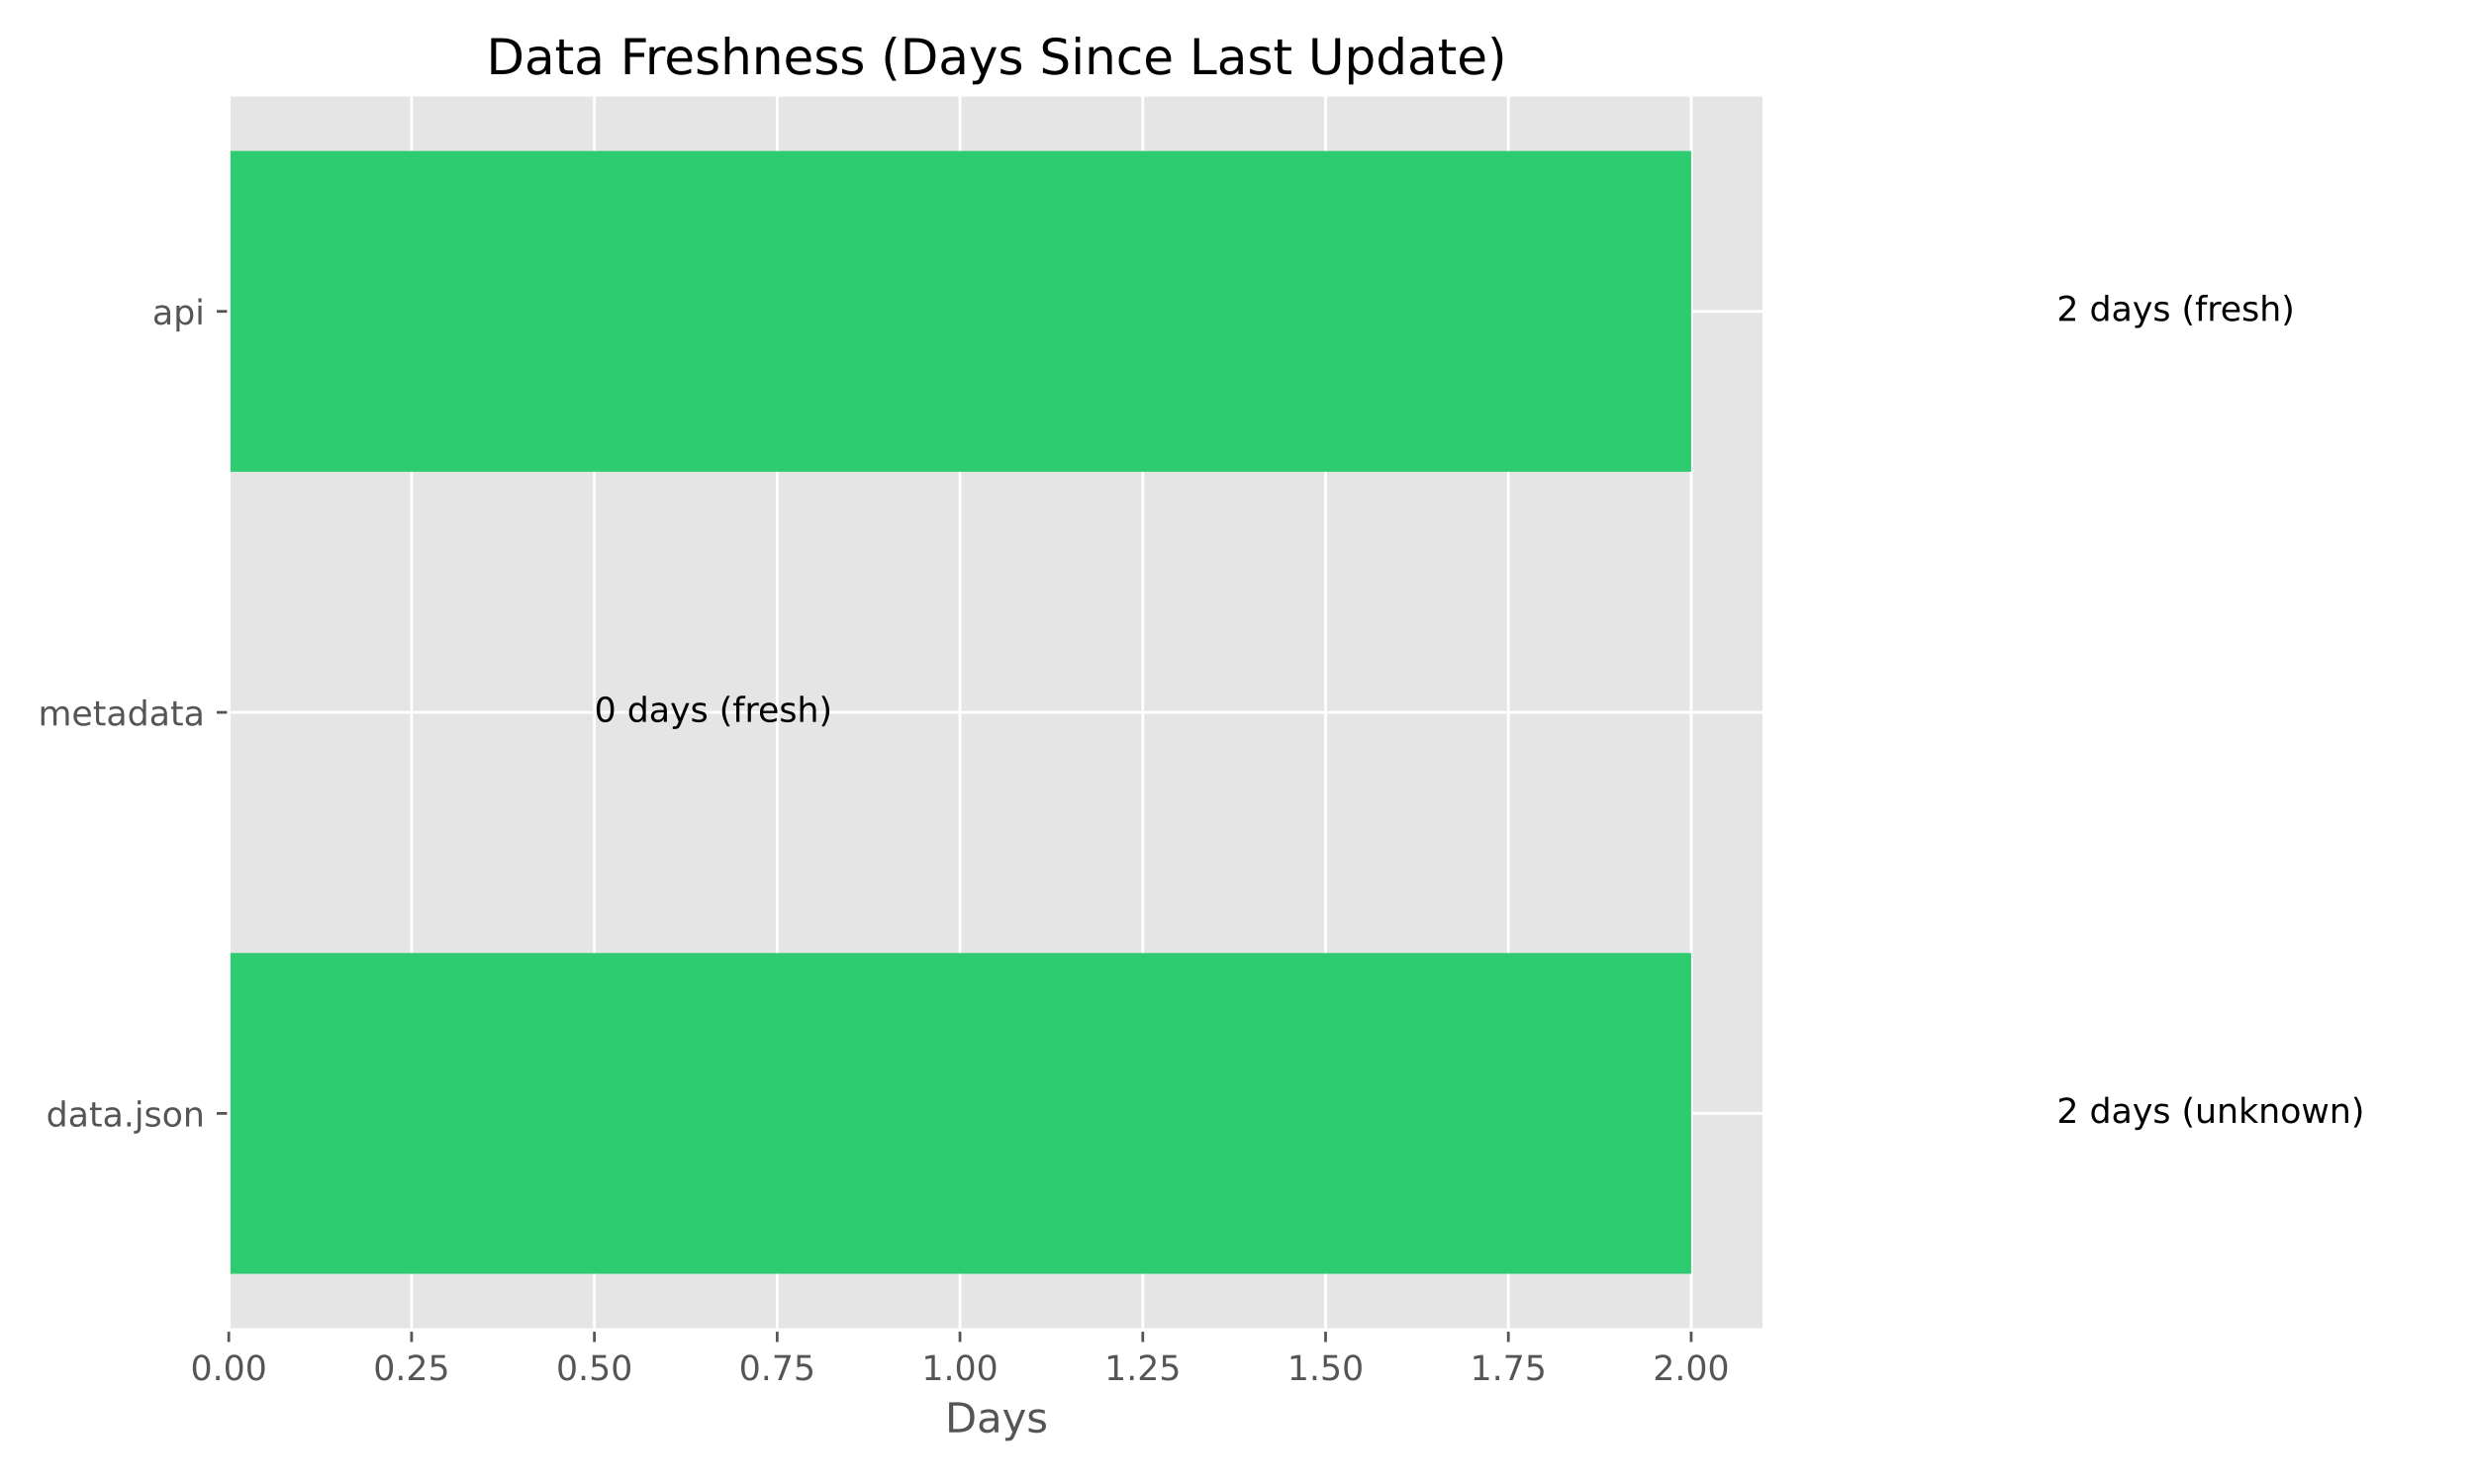
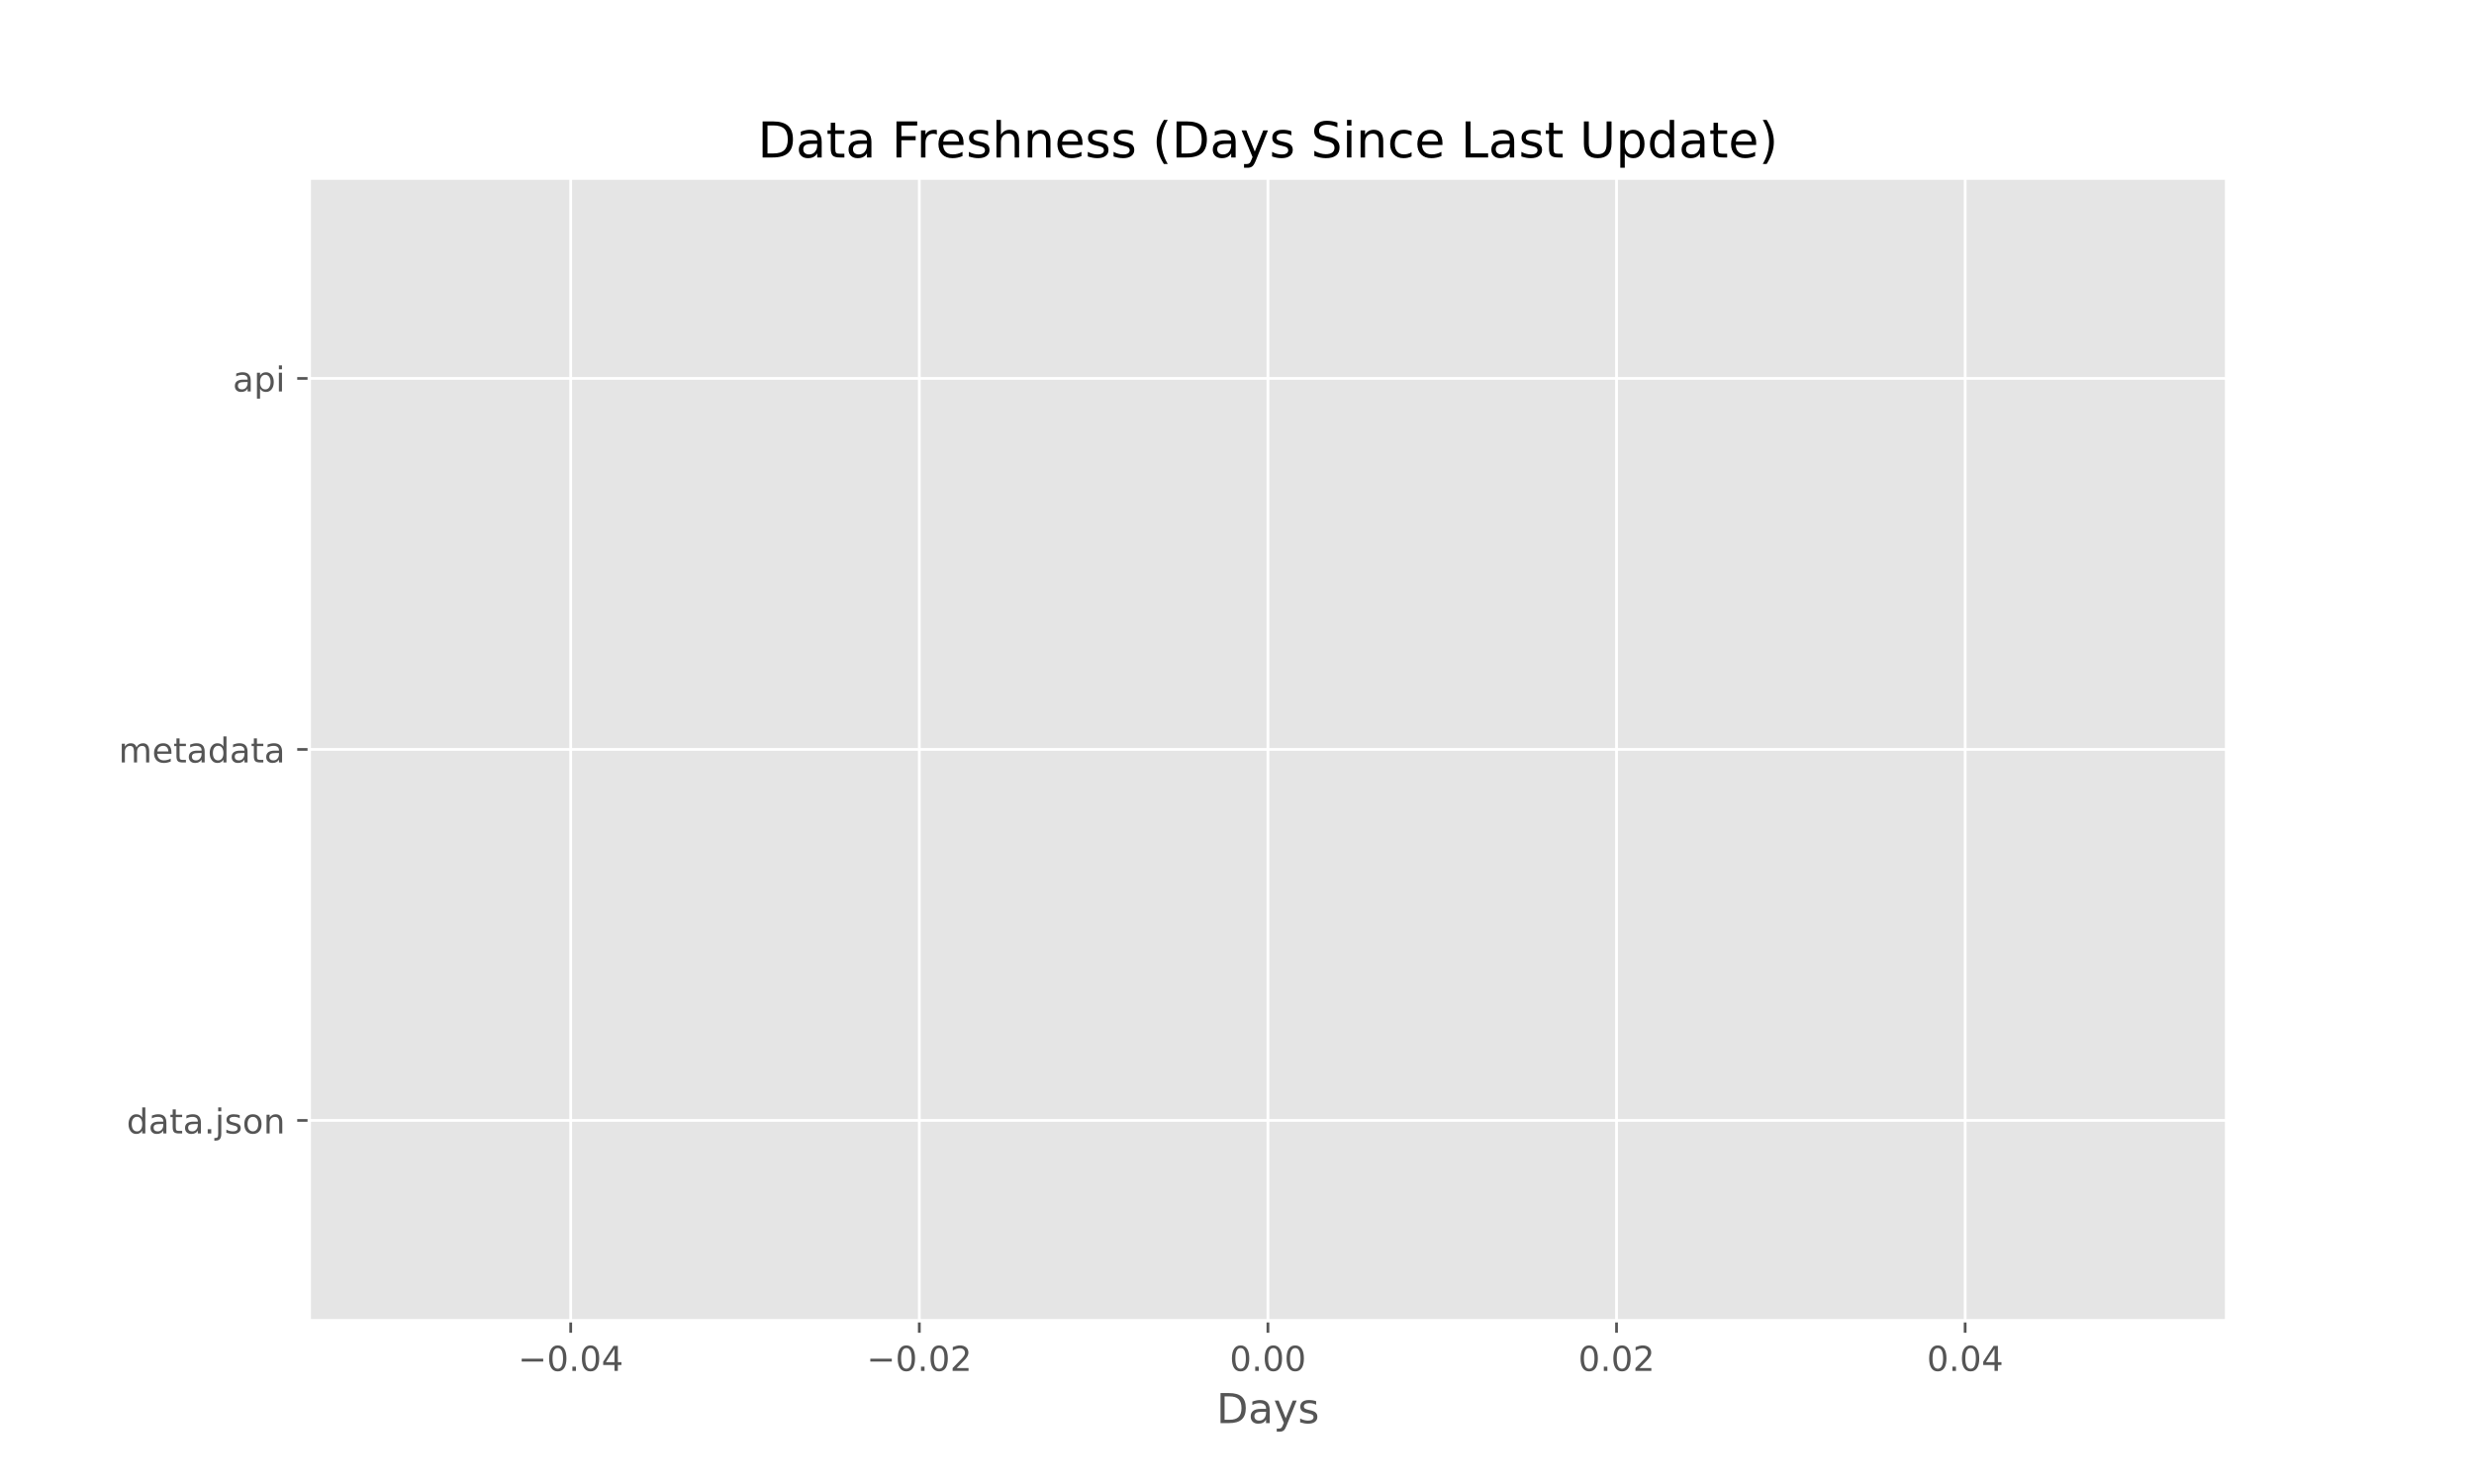
<svg xmlns="http://www.w3.org/2000/svg" xmlns:xlink="http://www.w3.org/1999/xlink" width="720pt" height="432pt" viewBox="0 0 720 432" version="1.1">
  <defs>
    <style type="text/css">*{stroke-linejoin: round; stroke-linecap: butt}</style>
  </defs>
  <g id="figure_1">
    <g id="patch_1">
      <path d="M 0 432  L 720 432  L 720 0  L 0 0  z " style="fill: #ffffff" />
    </g>
    <g id="axes_1">
      <g id="patch_2">
-         <path d="M 66.58 387.16  L 513.454 387.16  L 513.454 27.6  L 66.58 27.6  z " style="fill: #e5e5e5" />
+         <path d="M 90 384.48  L 648 384.48  L 648 51.84  L 90 51.84  z " style="fill: #e5e5e5" />
      </g>
      <g id="matplotlib.axis_1">
        <g id="xtick_1">
          <g id="line2d_1">
-             <path d="M 66.58 387.16  L 66.58 27.6  " clip-path="url(#p47bd81b3a5)" style="fill: none; stroke: #ffffff; stroke-width: 0.8; stroke-linecap: square" />
+             <path d="M 166.091 384.48  L 166.091 51.84  " clip-path="url(#pacc8335124)" style="fill: none; stroke: #ffffff; stroke-width: 0.8; stroke-linecap: square" />
          </g>
          <g id="line2d_2">
            <defs>
-               <path id="md5f3a79295" d="M 0 0  L 0 3.5  " style="stroke: #555555; stroke-width: 0.8" />
+               <path id="mc8f3c4990a" d="M 0 0  L 0 3.5  " style="stroke: #555555; stroke-width: 0.8" />
            </defs>
            <g>
-               <use xlink:href="#md5f3a79295" x="66.58" y="387.16" style="fill: #555555; stroke: #555555; stroke-width: 0.8" />
+               <use xlink:href="#mc8f3c4990a" x="166.091" y="384.48" style="fill: #555555; stroke: #555555; stroke-width: 0.8" />
            </g>
          </g>
          <g id="text_1">
-             <g style="fill: #555555" transform="translate(55.44719 401.7584) scale(0.1 -0.1)">
-               <defs>
+             <g style="fill: #555555" transform="translate(150.7683 399.0784) scale(0.1 -0.1)">
+               <defs>
+                 <path id="DejaVuSans-2212" d="M 678 2272  L 4684 2272  L 4684 1741  L 678 1741  L 678 2272  z " transform="scale(0.015625)" />
                <path id="DejaVuSans-30" d="M 2034 4250  Q 1547 4250 1301 3770  Q 1056 3291 1056 2328  Q 1056 1369 1301 889  Q 1547 409 2034 409  Q 2525 409 2770 889  Q 3016 1369 3016 2328  Q 3016 3291 2770 3770  Q 2525 4250 2034 4250  z M 2034 4750  Q 2819 4750 3233 4129  Q 3647 3509 3647 2328  Q 3647 1150 3233 529  Q 2819 -91 2034 -91  Q 1250 -91 836 529  Q 422 1150 422 2328  Q 422 3509 836 4129  Q 1250 4750 2034 4750  z " transform="scale(0.015625)" />
                <path id="DejaVuSans-2e" d="M 684 794  L 1344 794  L 1344 0  L 684 0  L 684 794  z " transform="scale(0.015625)" />
-               </defs>
+                 <path id="DejaVuSans-34" d="M 2419 4116  L 825 1625  L 2419 1625  L 2419 4116  z M 2253 4666  L 3047 4666  L 3047 1625  L 3713 1625  L 3713 1100  L 3047 1100  L 3047 0  L 2419 0  L 2419 1100  L 313 1100  L 313 1709  L 2253 4666  z " transform="scale(0.015625)" />
+               </defs>
+               <use xlink:href="#DejaVuSans-2212" />
+               <use xlink:href="#DejaVuSans-30" transform="translate(83.78906 0)" />
+               <use xlink:href="#DejaVuSans-2e" transform="translate(147.4121 0)" />
+               <use xlink:href="#DejaVuSans-30" transform="translate(179.1992 0)" />
+               <use xlink:href="#DejaVuSans-34" transform="translate(242.8223 0)" />
+             </g>
+           </g>
+         </g>
+         <g id="xtick_2">
+           <g id="line2d_3">
+             <path d="M 267.545 384.48  L 267.545 51.84  " clip-path="url(#pacc8335124)" style="fill: none; stroke: #ffffff; stroke-width: 0.8; stroke-linecap: square" />
+           </g>
+           <g id="line2d_4">
+             <g>
+               <use xlink:href="#mc8f3c4990a" x="267.545" y="384.48" style="fill: #555555; stroke: #555555; stroke-width: 0.8" />
+             </g>
+           </g>
+           <g id="text_2">
+             <g style="fill: #555555" transform="translate(252.2228 399.0784) scale(0.1 -0.1)">
+               <defs>
+                 <path id="DejaVuSans-32" d="M 1228 531  L 3431 531  L 3431 0  L 469 0  L 469 531  Q 828 903 1448 1529  Q 2069 2156 2228 2338  Q 2531 2678 2651 2914  Q 2772 3150 2772 3378  Q 2772 3750 2511 3984  Q 2250 4219 1831 4219  Q 1534 4219 1204 4116  Q 875 4013 500 3803  L 500 4441  Q 881 4594 1212 4672  Q 1544 4750 1819 4750  Q 2544 4750 2975 4387  Q 3406 4025 3406 3419  Q 3406 3131 3298 2873  Q 3191 2616 2906 2266  Q 2828 2175 2409 1742  Q 1991 1309 1228 531  z " transform="scale(0.015625)" />
+               </defs>
+               <use xlink:href="#DejaVuSans-2212" />
+               <use xlink:href="#DejaVuSans-30" transform="translate(83.78906 0)" />
+               <use xlink:href="#DejaVuSans-2e" transform="translate(147.4121 0)" />
+               <use xlink:href="#DejaVuSans-30" transform="translate(179.1992 0)" />
+               <use xlink:href="#DejaVuSans-32" transform="translate(242.8223 0)" />
+             </g>
+           </g>
+         </g>
+         <g id="xtick_3">
+           <g id="line2d_5">
+             <path d="M 369 384.48  L 369 51.84  " clip-path="url(#pacc8335124)" style="fill: none; stroke: #ffffff; stroke-width: 0.8; stroke-linecap: square" />
+           </g>
+           <g id="line2d_6">
+             <g>
+               <use xlink:href="#mc8f3c4990a" x="369" y="384.48" style="fill: #555555; stroke: #555555; stroke-width: 0.8" />
+             </g>
+           </g>
+           <g id="text_3">
+             <g style="fill: #555555" transform="translate(357.8672 399.0784) scale(0.1 -0.1)">
              <use xlink:href="#DejaVuSans-30" />
              <use xlink:href="#DejaVuSans-2e" transform="translate(63.62305 0)" />
              <use xlink:href="#DejaVuSans-30" transform="translate(95.41016 0)" />
              <use xlink:href="#DejaVuSans-30" transform="translate(159.0332 0)" />
            </g>
          </g>
        </g>
-         <g id="xtick_2">
-           <g id="line2d_3">
-             <path d="M 119.779 387.16  L 119.779 27.6  " clip-path="url(#p47bd81b3a5)" style="fill: none; stroke: #ffffff; stroke-width: 0.8; stroke-linecap: square" />
-           </g>
-           <g id="line2d_4">
-             <g>
-               <use xlink:href="#md5f3a79295" x="119.779" y="387.16" style="fill: #555555; stroke: #555555; stroke-width: 0.8" />
-             </g>
-           </g>
-           <g id="text_2">
-             <g style="fill: #555555" transform="translate(108.6465 401.7584) scale(0.1 -0.1)">
-               <defs>
-                 <path id="DejaVuSans-32" d="M 1228 531  L 3431 531  L 3431 0  L 469 0  L 469 531  Q 828 903 1448 1529  Q 2069 2156 2228 2338  Q 2531 2678 2651 2914  Q 2772 3150 2772 3378  Q 2772 3750 2511 3984  Q 2250 4219 1831 4219  Q 1534 4219 1204 4116  Q 875 4013 500 3803  L 500 4441  Q 881 4594 1212 4672  Q 1544 4750 1819 4750  Q 2544 4750 2975 4387  Q 3406 4025 3406 3419  Q 3406 3131 3298 2873  Q 3191 2616 2906 2266  Q 2828 2175 2409 1742  Q 1991 1309 1228 531  z " transform="scale(0.015625)" />
-                 <path id="DejaVuSans-35" d="M 691 4666  L 3169 4666  L 3169 4134  L 1269 4134  L 1269 2991  Q 1406 3038 1543 3061  Q 1681 3084 1819 3084  Q 2600 3084 3056 2656  Q 3513 2228 3513 1497  Q 3513 744 3044 326  Q 2575 -91 1722 -91  Q 1428 -91 1123 -41  Q 819 9 494 109  L 494 744  Q 775 591 1075 516  Q 1375 441 1709 441  Q 2250 441 2565 725  Q 2881 1009 2881 1497  Q 2881 1984 2565 2268  Q 2250 2553 1709 2553  Q 1456 2553 1204 2497  Q 953 2441 691 2322  L 691 4666  z " transform="scale(0.015625)" />
-               </defs>
+         <g id="xtick_4">
+           <g id="line2d_7">
+             <path d="M 470.455 384.48  L 470.455 51.84  " clip-path="url(#pacc8335124)" style="fill: none; stroke: #ffffff; stroke-width: 0.8; stroke-linecap: square" />
+           </g>
+           <g id="line2d_8">
+             <g>
+               <use xlink:href="#mc8f3c4990a" x="470.455" y="384.48" style="fill: #555555; stroke: #555555; stroke-width: 0.8" />
+             </g>
+           </g>
+           <g id="text_4">
+             <g style="fill: #555555" transform="translate(459.3217 399.0784) scale(0.1 -0.1)">
              <use xlink:href="#DejaVuSans-30" />
              <use xlink:href="#DejaVuSans-2e" transform="translate(63.62305 0)" />
-               <use xlink:href="#DejaVuSans-32" transform="translate(95.41016 0)" />
-               <use xlink:href="#DejaVuSans-35" transform="translate(159.0332 0)" />
-             </g>
-           </g>
-         </g>
-         <g id="xtick_3">
-           <g id="line2d_5">
-             <path d="M 172.979 387.16  L 172.979 27.6  " clip-path="url(#p47bd81b3a5)" style="fill: none; stroke: #ffffff; stroke-width: 0.8; stroke-linecap: square" />
-           </g>
-           <g id="line2d_6">
-             <g>
-               <use xlink:href="#md5f3a79295" x="172.979" y="387.16" style="fill: #555555; stroke: #555555; stroke-width: 0.8" />
-             </g>
-           </g>
-           <g id="text_3">
-             <g style="fill: #555555" transform="translate(161.8458 401.7584) scale(0.1 -0.1)">
+               <use xlink:href="#DejaVuSans-30" transform="translate(95.41016 0)" />
+               <use xlink:href="#DejaVuSans-32" transform="translate(159.0332 0)" />
+             </g>
+           </g>
+         </g>
+         <g id="xtick_5">
+           <g id="line2d_9">
+             <path d="M 571.909 384.48  L 571.909 51.84  " clip-path="url(#pacc8335124)" style="fill: none; stroke: #ffffff; stroke-width: 0.8; stroke-linecap: square" />
+           </g>
+           <g id="line2d_10">
+             <g>
+               <use xlink:href="#mc8f3c4990a" x="571.909" y="384.48" style="fill: #555555; stroke: #555555; stroke-width: 0.8" />
+             </g>
+           </g>
+           <g id="text_5">
+             <g style="fill: #555555" transform="translate(560.7763 399.0784) scale(0.1 -0.1)">
              <use xlink:href="#DejaVuSans-30" />
              <use xlink:href="#DejaVuSans-2e" transform="translate(63.62305 0)" />
-               <use xlink:href="#DejaVuSans-35" transform="translate(95.41016 0)" />
-               <use xlink:href="#DejaVuSans-30" transform="translate(159.0332 0)" />
-             </g>
-           </g>
-         </g>
-         <g id="xtick_4">
-           <g id="line2d_7">
-             <path d="M 226.178 387.16  L 226.178 27.6  " clip-path="url(#p47bd81b3a5)" style="fill: none; stroke: #ffffff; stroke-width: 0.8; stroke-linecap: square" />
-           </g>
-           <g id="line2d_8">
-             <g>
-               <use xlink:href="#md5f3a79295" x="226.178" y="387.16" style="fill: #555555; stroke: #555555; stroke-width: 0.8" />
-             </g>
-           </g>
-           <g id="text_4">
-             <g style="fill: #555555" transform="translate(215.0451 401.7584) scale(0.1 -0.1)">
-               <defs>
-                 <path id="DejaVuSans-37" d="M 525 4666  L 3525 4666  L 3525 4397  L 1831 0  L 1172 0  L 2766 4134  L 525 4134  L 525 4666  z " transform="scale(0.015625)" />
-               </defs>
-               <use xlink:href="#DejaVuSans-30" />
-               <use xlink:href="#DejaVuSans-2e" transform="translate(63.62305 0)" />
-               <use xlink:href="#DejaVuSans-37" transform="translate(95.41016 0)" />
-               <use xlink:href="#DejaVuSans-35" transform="translate(159.0332 0)" />
-             </g>
-           </g>
-         </g>
-         <g id="xtick_5">
-           <g id="line2d_9">
-             <path d="M 279.377 387.16  L 279.377 27.6  " clip-path="url(#p47bd81b3a5)" style="fill: none; stroke: #ffffff; stroke-width: 0.8; stroke-linecap: square" />
-           </g>
-           <g id="line2d_10">
-             <g>
-               <use xlink:href="#md5f3a79295" x="279.377" y="387.16" style="fill: #555555; stroke: #555555; stroke-width: 0.8" />
-             </g>
-           </g>
-           <g id="text_5">
-             <g style="fill: #555555" transform="translate(268.2445 401.7584) scale(0.1 -0.1)">
-               <defs>
-                 <path id="DejaVuSans-31" d="M 794 531  L 1825 531  L 1825 4091  L 703 3866  L 703 4441  L 1819 4666  L 2450 4666  L 2450 531  L 3481 531  L 3481 0  L 794 0  L 794 531  z " transform="scale(0.015625)" />
-               </defs>
-               <use xlink:href="#DejaVuSans-31" />
-               <use xlink:href="#DejaVuSans-2e" transform="translate(63.62305 0)" />
              <use xlink:href="#DejaVuSans-30" transform="translate(95.41016 0)" />
-               <use xlink:href="#DejaVuSans-30" transform="translate(159.0332 0)" />
-             </g>
-           </g>
-         </g>
-         <g id="xtick_6">
-           <g id="line2d_11">
-             <path d="M 332.577 387.16  L 332.577 27.6  " clip-path="url(#p47bd81b3a5)" style="fill: none; stroke: #ffffff; stroke-width: 0.8; stroke-linecap: square" />
-           </g>
-           <g id="line2d_12">
-             <g>
-               <use xlink:href="#md5f3a79295" x="332.577" y="387.16" style="fill: #555555; stroke: #555555; stroke-width: 0.8" />
-             </g>
-           </g>
-           <g id="text_6">
-             <g style="fill: #555555" transform="translate(321.4438 401.7584) scale(0.1 -0.1)">
-               <use xlink:href="#DejaVuSans-31" />
-               <use xlink:href="#DejaVuSans-2e" transform="translate(63.62305 0)" />
-               <use xlink:href="#DejaVuSans-32" transform="translate(95.41016 0)" />
-               <use xlink:href="#DejaVuSans-35" transform="translate(159.0332 0)" />
-             </g>
-           </g>
-         </g>
-         <g id="xtick_7">
-           <g id="line2d_13">
-             <path d="M 385.776 387.16  L 385.776 27.6  " clip-path="url(#p47bd81b3a5)" style="fill: none; stroke: #ffffff; stroke-width: 0.8; stroke-linecap: square" />
-           </g>
-           <g id="line2d_14">
-             <g>
-               <use xlink:href="#md5f3a79295" x="385.776" y="387.16" style="fill: #555555; stroke: #555555; stroke-width: 0.8" />
-             </g>
-           </g>
-           <g id="text_7">
-             <g style="fill: #555555" transform="translate(374.6431 401.7584) scale(0.1 -0.1)">
-               <use xlink:href="#DejaVuSans-31" />
-               <use xlink:href="#DejaVuSans-2e" transform="translate(63.62305 0)" />
-               <use xlink:href="#DejaVuSans-35" transform="translate(95.41016 0)" />
-               <use xlink:href="#DejaVuSans-30" transform="translate(159.0332 0)" />
-             </g>
-           </g>
-         </g>
-         <g id="xtick_8">
-           <g id="line2d_15">
-             <path d="M 438.975 387.16  L 438.975 27.6  " clip-path="url(#p47bd81b3a5)" style="fill: none; stroke: #ffffff; stroke-width: 0.8; stroke-linecap: square" />
-           </g>
-           <g id="line2d_16">
-             <g>
-               <use xlink:href="#md5f3a79295" x="438.975" y="387.16" style="fill: #555555; stroke: #555555; stroke-width: 0.8" />
-             </g>
-           </g>
-           <g id="text_8">
-             <g style="fill: #555555" transform="translate(427.8424 401.7584) scale(0.1 -0.1)">
-               <use xlink:href="#DejaVuSans-31" />
-               <use xlink:href="#DejaVuSans-2e" transform="translate(63.62305 0)" />
-               <use xlink:href="#DejaVuSans-37" transform="translate(95.41016 0)" />
-               <use xlink:href="#DejaVuSans-35" transform="translate(159.0332 0)" />
-             </g>
-           </g>
-         </g>
-         <g id="xtick_9">
-           <g id="line2d_17">
-             <path d="M 492.175 387.16  L 492.175 27.6  " clip-path="url(#p47bd81b3a5)" style="fill: none; stroke: #ffffff; stroke-width: 0.8; stroke-linecap: square" />
-           </g>
-           <g id="line2d_18">
-             <g>
-               <use xlink:href="#md5f3a79295" x="492.175" y="387.16" style="fill: #555555; stroke: #555555; stroke-width: 0.8" />
-             </g>
-           </g>
-           <g id="text_9">
-             <g style="fill: #555555" transform="translate(481.0417 401.7584) scale(0.1 -0.1)">
-               <use xlink:href="#DejaVuSans-32" />
-               <use xlink:href="#DejaVuSans-2e" transform="translate(63.62305 0)" />
-               <use xlink:href="#DejaVuSans-30" transform="translate(95.41016 0)" />
-               <use xlink:href="#DejaVuSans-30" transform="translate(159.0332 0)" />
-             </g>
-           </g>
-         </g>
-         <g id="text_10">
-           <g style="fill: #555555" transform="translate(275.0434 416.9563) scale(0.12 -0.12)">
+               <use xlink:href="#DejaVuSans-34" transform="translate(159.0332 0)" />
+             </g>
+           </g>
+         </g>
+         <g id="text_6">
+           <g style="fill: #555555" transform="translate(354.0263 414.2763) scale(0.12 -0.12)">
            <defs>
              <path id="DejaVuSans-44" d="M 1259 4147  L 1259 519  L 2022 519  Q 2988 519 3436 956  Q 3884 1394 3884 2338  Q 3884 3275 3436 3711  Q 2988 4147 2022 4147  L 1259 4147  z M 628 4666  L 1925 4666  Q 3281 4666 3915 4102  Q 4550 3538 4550 2338  Q 4550 1131 3912 565  Q 3275 0 1925 0  L 628 0  L 628 4666  z " transform="scale(0.015625)" />
              <path id="DejaVuSans-61" d="M 2194 1759  Q 1497 1759 1228 1600  Q 959 1441 959 1056  Q 959 750 1161 570  Q 1363 391 1709 391  Q 2188 391 2477 730  Q 2766 1069 2766 1631  L 2766 1759  L 2194 1759  z M 3341 1997  L 3341 0  L 2766 0  L 2766 531  Q 2569 213 2275 61  Q 1981 -91 1556 -91  Q 1019 -91 701 211  Q 384 513 384 1019  Q 384 1609 779 1909  Q 1175 2209 1959 2209  L 2766 2209  L 2766 2266  Q 2766 2663 2505 2880  Q 2244 3097 1772 3097  Q 1472 3097 1187 3025  Q 903 2953 641 2809  L 641 3341  Q 956 3463 1253 3523  Q 1550 3584 1831 3584  Q 2591 3584 2966 3190  Q 3341 2797 3341 1997  z " transform="scale(0.015625)" />
              <path id="DejaVuSans-79" d="M 2059 -325  Q 1816 -950 1584 -1140  Q 1353 -1331 966 -1331  L 506 -1331  L 506 -850  L 844 -850  Q 1081 -850 1212 -737  Q 1344 -625 1503 -206  L 1606 56  L 191 3500  L 800 3500  L 1894 763  L 2988 3500  L 3597 3500  L 2059 -325  z " transform="scale(0.015625)" />
              <path id="DejaVuSans-73" d="M 2834 3397  L 2834 2853  Q 2591 2978 2328 3040  Q 2066 3103 1784 3103  Q 1356 3103 1142 2972  Q 928 2841 928 2578  Q 928 2378 1081 2264  Q 1234 2150 1697 2047  L 1894 2003  Q 2506 1872 2764 1633  Q 3022 1394 3022 966  Q 3022 478 2636 193  Q 2250 -91 1575 -91  Q 1294 -91 989 -36  Q 684 19 347 128  L 347 722  Q 666 556 975 473  Q 1284 391 1588 391  Q 1994 391 2212 530  Q 2431 669 2431 922  Q 2431 1156 2273 1281  Q 2116 1406 1581 1522  L 1381 1569  Q 847 1681 609 1914  Q 372 2147 372 2553  Q 372 3047 722 3315  Q 1072 3584 1716 3584  Q 2034 3584 2315 3537  Q 2597 3491 2834 3397  z " transform="scale(0.015625)" />
            </defs>
            <use xlink:href="#DejaVuSans-44" />
            <use xlink:href="#DejaVuSans-61" transform="translate(77.00195 0)" />
            <use xlink:href="#DejaVuSans-79" transform="translate(138.2812 0)" />
            <use xlink:href="#DejaVuSans-73" transform="translate(197.4609 0)" />
          </g>
        </g>
      </g>
      <g id="matplotlib.axis_2">
        <g id="ytick_1">
-           <g id="line2d_19">
-             <path d="M 66.58 324.12  L 513.454 324.12  " clip-path="url(#p47bd81b3a5)" style="fill: none; stroke: #ffffff; stroke-width: 0.8; stroke-linecap: square" />
-           </g>
-           <g id="line2d_20">
+           <g id="line2d_11">
+             <path d="M 90 326.16  L 648 326.16  " clip-path="url(#pacc8335124)" style="fill: none; stroke: #ffffff; stroke-width: 0.8; stroke-linecap: square" />
+           </g>
+           <g id="line2d_12">
            <defs>
-               <path id="mbde3ad37d8" d="M 0 0  L -3.5 0  " style="stroke: #555555; stroke-width: 0.8" />
+               <path id="me17195e98a" d="M 0 0  L -3.5 0  " style="stroke: #555555; stroke-width: 0.8" />
            </defs>
            <g>
-               <use xlink:href="#mbde3ad37d8" x="66.58" y="324.12" style="fill: #555555; stroke: #555555; stroke-width: 0.8" />
-             </g>
-           </g>
-           <g id="text_11">
-             <g style="fill: #555555" transform="translate(13.43313 327.9195) scale(0.1 -0.1)">
+               <use xlink:href="#me17195e98a" x="90" y="326.16" style="fill: #555555; stroke: #555555; stroke-width: 0.8" />
+             </g>
+           </g>
+           <g id="text_7">
+             <g style="fill: #555555" transform="translate(36.85312 329.9592) scale(0.1 -0.1)">
              <defs>
                <path id="DejaVuSans-64" d="M 2906 2969  L 2906 4863  L 3481 4863  L 3481 0  L 2906 0  L 2906 525  Q 2725 213 2448 61  Q 2172 -91 1784 -91  Q 1150 -91 751 415  Q 353 922 353 1747  Q 353 2572 751 3078  Q 1150 3584 1784 3584  Q 2172 3584 2448 3432  Q 2725 3281 2906 2969  z M 947 1747  Q 947 1113 1208 752  Q 1469 391 1925 391  Q 2381 391 2643 752  Q 2906 1113 2906 1747  Q 2906 2381 2643 2742  Q 2381 3103 1925 3103  Q 1469 3103 1208 2742  Q 947 2381 947 1747  z " transform="scale(0.015625)" />
                <path id="DejaVuSans-74" d="M 1172 4494  L 1172 3500  L 2356 3500  L 2356 3053  L 1172 3053  L 1172 1153  Q 1172 725 1289 603  Q 1406 481 1766 481  L 2356 481  L 2356 0  L 1766 0  Q 1100 0 847 248  Q 594 497 594 1153  L 594 3053  L 172 3053  L 172 3500  L 594 3500  L 594 4494  L 1172 4494  z " transform="scale(0.015625)" />
                <path id="DejaVuSans-6a" d="M 603 3500  L 1178 3500  L 1178 -63  Q 1178 -731 923 -1031  Q 669 -1331 103 -1331  L -116 -1331  L -116 -844  L 38 -844  Q 366 -844 484 -692  Q 603 -541 603 -63  L 603 3500  z M 603 4863  L 1178 4863  L 1178 4134  L 603 4134  L 603 4863  z " transform="scale(0.015625)" />
                <path id="DejaVuSans-6f" d="M 1959 3097  Q 1497 3097 1228 2736  Q 959 2375 959 1747  Q 959 1119 1226 758  Q 1494 397 1959 397  Q 2419 397 2687 759  Q 2956 1122 2956 1747  Q 2956 2369 2687 2733  Q 2419 3097 1959 3097  z M 1959 3584  Q 2709 3584 3137 3096  Q 3566 2609 3566 1747  Q 3566 888 3137 398  Q 2709 -91 1959 -91  Q 1206 -91 779 398  Q 353 888 353 1747  Q 353 2609 779 3096  Q 1206 3584 1959 3584  z " transform="scale(0.015625)" />
                <path id="DejaVuSans-6e" d="M 3513 2113  L 3513 0  L 2938 0  L 2938 2094  Q 2938 2591 2744 2837  Q 2550 3084 2163 3084  Q 1697 3084 1428 2787  Q 1159 2491 1159 1978  L 1159 0  L 581 0  L 581 3500  L 1159 3500  L 1159 2956  Q 1366 3272 1645 3428  Q 1925 3584 2291 3584  Q 2894 3584 3203 3211  Q 3513 2838 3513 2113  z " transform="scale(0.015625)" />
              </defs>
              <use xlink:href="#DejaVuSans-64" />
              <use xlink:href="#DejaVuSans-61" transform="translate(63.47656 0)" />
              <use xlink:href="#DejaVuSans-74" transform="translate(124.7559 0)" />
              <use xlink:href="#DejaVuSans-61" transform="translate(163.9648 0)" />
              <use xlink:href="#DejaVuSans-2e" transform="translate(225.2441 0)" />
              <use xlink:href="#DejaVuSans-6a" transform="translate(257.0312 0)" />
              <use xlink:href="#DejaVuSans-73" transform="translate(284.8145 0)" />
              <use xlink:href="#DejaVuSans-6f" transform="translate(336.9141 0)" />
              <use xlink:href="#DejaVuSans-6e" transform="translate(398.0957 0)" />
            </g>
          </g>
        </g>
        <g id="ytick_2">
-           <g id="line2d_21">
-             <path d="M 66.58 207.38  L 513.454 207.38  " clip-path="url(#p47bd81b3a5)" style="fill: none; stroke: #ffffff; stroke-width: 0.8; stroke-linecap: square" />
-           </g>
-           <g id="line2d_22">
-             <g>
-               <use xlink:href="#mbde3ad37d8" x="66.58" y="207.38" style="fill: #555555; stroke: #555555; stroke-width: 0.8" />
-             </g>
-           </g>
-           <g id="text_12">
-             <g style="fill: #555555" transform="translate(11.11281 211.1792) scale(0.1 -0.1)">
+           <g id="line2d_13">
+             <path d="M 90 218.16  L 648 218.16  " clip-path="url(#pacc8335124)" style="fill: none; stroke: #ffffff; stroke-width: 0.8; stroke-linecap: square" />
+           </g>
+           <g id="line2d_14">
+             <g>
+               <use xlink:href="#me17195e98a" x="90" y="218.16" style="fill: #555555; stroke: #555555; stroke-width: 0.8" />
+             </g>
+           </g>
+           <g id="text_8">
+             <g style="fill: #555555" transform="translate(34.53281 221.9592) scale(0.1 -0.1)">
              <defs>
                <path id="DejaVuSans-6d" d="M 3328 2828  Q 3544 3216 3844 3400  Q 4144 3584 4550 3584  Q 5097 3584 5394 3201  Q 5691 2819 5691 2113  L 5691 0  L 5113 0  L 5113 2094  Q 5113 2597 4934 2840  Q 4756 3084 4391 3084  Q 3944 3084 3684 2787  Q 3425 2491 3425 1978  L 3425 0  L 2847 0  L 2847 2094  Q 2847 2600 2669 2842  Q 2491 3084 2119 3084  Q 1678 3084 1418 2786  Q 1159 2488 1159 1978  L 1159 0  L 581 0  L 581 3500  L 1159 3500  L 1159 2956  Q 1356 3278 1631 3431  Q 1906 3584 2284 3584  Q 2666 3584 2933 3390  Q 3200 3197 3328 2828  z " transform="scale(0.015625)" />
                <path id="DejaVuSans-65" d="M 3597 1894  L 3597 1613  L 953 1613  Q 991 1019 1311 708  Q 1631 397 2203 397  Q 2534 397 2845 478  Q 3156 559 3463 722  L 3463 178  Q 3153 47 2828 -22  Q 2503 -91 2169 -91  Q 1331 -91 842 396  Q 353 884 353 1716  Q 353 2575 817 3079  Q 1281 3584 2069 3584  Q 2775 3584 3186 3129  Q 3597 2675 3597 1894  z M 3022 2063  Q 3016 2534 2758 2815  Q 2500 3097 2075 3097  Q 1594 3097 1305 2825  Q 1016 2553 972 2059  L 3022 2063  z " transform="scale(0.015625)" />
              </defs>
              <use xlink:href="#DejaVuSans-6d" />
              <use xlink:href="#DejaVuSans-65" transform="translate(97.41211 0)" />
              <use xlink:href="#DejaVuSans-74" transform="translate(158.9355 0)" />
              <use xlink:href="#DejaVuSans-61" transform="translate(198.1445 0)" />
              <use xlink:href="#DejaVuSans-64" transform="translate(259.4238 0)" />
              <use xlink:href="#DejaVuSans-61" transform="translate(322.9004 0)" />
              <use xlink:href="#DejaVuSans-74" transform="translate(384.1797 0)" />
              <use xlink:href="#DejaVuSans-61" transform="translate(423.3887 0)" />
            </g>
          </g>
        </g>
        <g id="ytick_3">
-           <g id="line2d_23">
-             <path d="M 66.58 90.64  L 513.454 90.64  " clip-path="url(#p47bd81b3a5)" style="fill: none; stroke: #ffffff; stroke-width: 0.8; stroke-linecap: square" />
-           </g>
-           <g id="line2d_24">
-             <g>
-               <use xlink:href="#mbde3ad37d8" x="66.58" y="90.64" style="fill: #555555; stroke: #555555; stroke-width: 0.8" />
-             </g>
-           </g>
-           <g id="text_13">
-             <g style="fill: #555555" transform="translate(44.32531 94.43896) scale(0.1 -0.1)">
+           <g id="line2d_15">
+             <path d="M 90 110.16  L 648 110.16  " clip-path="url(#pacc8335124)" style="fill: none; stroke: #ffffff; stroke-width: 0.8; stroke-linecap: square" />
+           </g>
+           <g id="line2d_16">
+             <g>
+               <use xlink:href="#me17195e98a" x="90" y="110.16" style="fill: #555555; stroke: #555555; stroke-width: 0.8" />
+             </g>
+           </g>
+           <g id="text_9">
+             <g style="fill: #555555" transform="translate(67.74531 113.9592) scale(0.1 -0.1)">
              <defs>
                <path id="DejaVuSans-70" d="M 1159 525  L 1159 -1331  L 581 -1331  L 581 3500  L 1159 3500  L 1159 2969  Q 1341 3281 1617 3432  Q 1894 3584 2278 3584  Q 2916 3584 3314 3078  Q 3713 2572 3713 1747  Q 3713 922 3314 415  Q 2916 -91 2278 -91  Q 1894 -91 1617 61  Q 1341 213 1159 525  z M 3116 1747  Q 3116 2381 2855 2742  Q 2594 3103 2138 3103  Q 1681 3103 1420 2742  Q 1159 2381 1159 1747  Q 1159 1113 1420 752  Q 1681 391 2138 391  Q 2594 391 2855 752  Q 3116 1113 3116 1747  z " transform="scale(0.015625)" />
                <path id="DejaVuSans-69" d="M 603 3500  L 1178 3500  L 1178 0  L 603 0  L 603 3500  z M 603 4863  L 1178 4863  L 1178 4134  L 603 4134  L 603 4863  z " transform="scale(0.015625)" />
              </defs>
              <use xlink:href="#DejaVuSans-61" />
              <use xlink:href="#DejaVuSans-70" transform="translate(61.2793 0)" />
              <use xlink:href="#DejaVuSans-69" transform="translate(124.7559 0)" />
            </g>
          </g>
        </g>
      </g>
      <g id="patch_3">
-         <path d="M 66.58 370.816  L 492.175 370.816  L 492.175 277.424  L 66.58 277.424  z " clip-path="url(#p47bd81b3a5)" style="fill: #2ecc71" />
+         <path d="M 369 369.36  L 369 369.36  L 369 282.96  L 369 282.96  z " clip-path="url(#pacc8335124)" style="fill: #2ecc71" />
      </g>
      <g id="patch_4">
-         <path d="M 66.58 254.076  L 66.58 254.076  L 66.58 160.684  L 66.58 160.684  z " clip-path="url(#p47bd81b3a5)" style="fill: #2ecc71" />
+         <path d="M 369 261.36  L 369 261.36  L 369 174.96  L 369 174.96  z " clip-path="url(#pacc8335124)" style="fill: #2ecc71" />
      </g>
      <g id="patch_5">
-         <path d="M 66.58 137.336  L 492.175 137.336  L 492.175 43.944  L 66.58 43.944  z " clip-path="url(#p47bd81b3a5)" style="fill: #2ecc71" />
+         <path d="M 369 153.36  L 369 153.36  L 369 66.96  L 369 66.96  z " clip-path="url(#pacc8335124)" style="fill: #2ecc71" />
      </g>
      <g id="patch_6">
-         <path d="M 66.58 387.16  L 66.58 27.6  " style="fill: none; stroke: #ffffff; stroke-linejoin: miter; stroke-linecap: square" />
+         <path d="M 90 384.48  L 90 51.84  " style="fill: none; stroke: #ffffff; stroke-linejoin: miter; stroke-linecap: square" />
      </g>
      <g id="patch_7">
-         <path d="M 513.454 387.16  L 513.454 27.6  " style="fill: none; stroke: #ffffff; stroke-linejoin: miter; stroke-linecap: square" />
+         <path d="M 648 384.48  L 648 51.84  " style="fill: none; stroke: #ffffff; stroke-linejoin: miter; stroke-linecap: square" />
      </g>
      <g id="patch_8">
-         <path d="M 66.58 387.16  L 513.454 387.16  " style="fill: none; stroke: #ffffff; stroke-linejoin: miter; stroke-linecap: square" />
+         <path d="M 90 384.48  L 648 384.48  " style="fill: none; stroke: #ffffff; stroke-linejoin: miter; stroke-linecap: square" />
      </g>
      <g id="patch_9">
-         <path d="M 66.58 27.6  L 513.454 27.6  " style="fill: none; stroke: #ffffff; stroke-linejoin: miter; stroke-linecap: square" />
-       </g>
-       <g id="text_14">
-         <g transform="translate(598.5732 326.8796) scale(0.1 -0.1)">
+         <path d="M 90 51.84  L 648 51.84  " style="fill: none; stroke: #ffffff; stroke-linejoin: miter; stroke-linecap: square" />
+       </g>
+       <g id="text_10">
+         <g transform="translate(2905.364 328.9194) scale(0.1 -0.1)">
          <defs>
            <path id="DejaVuSans-20" transform="scale(0.015625)" />
            <path id="DejaVuSans-28" d="M 1984 4856  Q 1566 4138 1362 3434  Q 1159 2731 1159 2009  Q 1159 1288 1364 580  Q 1569 -128 1984 -844  L 1484 -844  Q 1016 -109 783 600  Q 550 1309 550 2009  Q 550 2706 781 3412  Q 1013 4119 1484 4856  L 1984 4856  z " transform="scale(0.015625)" />
            <path id="DejaVuSans-75" d="M 544 1381  L 544 3500  L 1119 3500  L 1119 1403  Q 1119 906 1312 657  Q 1506 409 1894 409  Q 2359 409 2629 706  Q 2900 1003 2900 1516  L 2900 3500  L 3475 3500  L 3475 0  L 2900 0  L 2900 538  Q 2691 219 2414 64  Q 2138 -91 1772 -91  Q 1169 -91 856 284  Q 544 659 544 1381  z M 1991 3584  L 1991 3584  z " transform="scale(0.015625)" />
            <path id="DejaVuSans-6b" d="M 581 4863  L 1159 4863  L 1159 1991  L 2875 3500  L 3609 3500  L 1753 1863  L 3688 0  L 2938 0  L 1159 1709  L 1159 0  L 581 0  L 581 4863  z " transform="scale(0.015625)" />
            <path id="DejaVuSans-77" d="M 269 3500  L 844 3500  L 1563 769  L 2278 3500  L 2956 3500  L 3675 769  L 4391 3500  L 4966 3500  L 4050 0  L 3372 0  L 2619 2869  L 1863 0  L 1184 0  L 269 3500  z " transform="scale(0.015625)" />
            <path id="DejaVuSans-29" d="M 513 4856  L 1013 4856  Q 1481 4119 1714 3412  Q 1947 2706 1947 2009  Q 1947 1309 1714 600  Q 1481 -109 1013 -844  L 513 -844  Q 928 -128 1133 580  Q 1338 1288 1338 2009  Q 1338 2731 1133 3434  Q 928 4138 513 4856  z " transform="scale(0.015625)" />
          </defs>
-           <use xlink:href="#DejaVuSans-32" />
+           <use xlink:href="#DejaVuSans-30" />
          <use xlink:href="#DejaVuSans-20" transform="translate(63.62305 0)" />
          <use xlink:href="#DejaVuSans-64" transform="translate(95.41016 0)" />
          <use xlink:href="#DejaVuSans-61" transform="translate(158.8867 0)" />
          <use xlink:href="#DejaVuSans-79" transform="translate(220.166 0)" />
          <use xlink:href="#DejaVuSans-73" transform="translate(279.3457 0)" />
          <use xlink:href="#DejaVuSans-20" transform="translate(331.4453 0)" />
          <use xlink:href="#DejaVuSans-28" transform="translate(363.2324 0)" />
          <use xlink:href="#DejaVuSans-75" transform="translate(402.2461 0)" />
          <use xlink:href="#DejaVuSans-6e" transform="translate(465.625 0)" />
          <use xlink:href="#DejaVuSans-6b" transform="translate(529.0039 0)" />
          <use xlink:href="#DejaVuSans-6e" transform="translate(586.9141 0)" />
          <use xlink:href="#DejaVuSans-6f" transform="translate(650.293 0)" />
          <use xlink:href="#DejaVuSans-77" transform="translate(711.4746 0)" />
          <use xlink:href="#DejaVuSans-6e" transform="translate(793.2617 0)" />
          <use xlink:href="#DejaVuSans-29" transform="translate(856.6406 0)" />
        </g>
      </g>
-       <g id="text_15">
-         <g transform="translate(172.9786 210.1394) scale(0.1 -0.1)">
+       <g id="text_11">
+         <g transform="translate(2905.364 220.9194) scale(0.1 -0.1)">
          <defs>
            <path id="DejaVuSans-66" d="M 2375 4863  L 2375 4384  L 1825 4384  Q 1516 4384 1395 4259  Q 1275 4134 1275 3809  L 1275 3500  L 2222 3500  L 2222 3053  L 1275 3053  L 1275 0  L 697 0  L 697 3053  L 147 3053  L 147 3500  L 697 3500  L 697 3744  Q 697 4328 969 4595  Q 1241 4863 1831 4863  L 2375 4863  z " transform="scale(0.015625)" />
            <path id="DejaVuSans-72" d="M 2631 2963  Q 2534 3019 2420 3045  Q 2306 3072 2169 3072  Q 1681 3072 1420 2755  Q 1159 2438 1159 1844  L 1159 0  L 581 0  L 581 3500  L 1159 3500  L 1159 2956  Q 1341 3275 1631 3429  Q 1922 3584 2338 3584  Q 2397 3584 2469 3576  Q 2541 3569 2628 3553  L 2631 2963  z " transform="scale(0.015625)" />
            <path id="DejaVuSans-68" d="M 3513 2113  L 3513 0  L 2938 0  L 2938 2094  Q 2938 2591 2744 2837  Q 2550 3084 2163 3084  Q 1697 3084 1428 2787  Q 1159 2491 1159 1978  L 1159 0  L 581 0  L 581 4863  L 1159 4863  L 1159 2956  Q 1366 3272 1645 3428  Q 1925 3584 2291 3584  Q 2894 3584 3203 3211  Q 3513 2838 3513 2113  z " transform="scale(0.015625)" />
          </defs>
          <use xlink:href="#DejaVuSans-30" />
          <use xlink:href="#DejaVuSans-20" transform="translate(63.62305 0)" />
          <use xlink:href="#DejaVuSans-64" transform="translate(95.41016 0)" />
          <use xlink:href="#DejaVuSans-61" transform="translate(158.8867 0)" />
          <use xlink:href="#DejaVuSans-79" transform="translate(220.166 0)" />
          <use xlink:href="#DejaVuSans-73" transform="translate(279.3457 0)" />
          <use xlink:href="#DejaVuSans-20" transform="translate(331.4453 0)" />
          <use xlink:href="#DejaVuSans-28" transform="translate(363.2324 0)" />
          <use xlink:href="#DejaVuSans-66" transform="translate(402.2461 0)" />
          <use xlink:href="#DejaVuSans-72" transform="translate(437.4512 0)" />
          <use xlink:href="#DejaVuSans-65" transform="translate(476.3145 0)" />
          <use xlink:href="#DejaVuSans-73" transform="translate(537.8379 0)" />
          <use xlink:href="#DejaVuSans-68" transform="translate(589.9375 0)" />
          <use xlink:href="#DejaVuSans-29" transform="translate(653.3164 0)" />
        </g>
      </g>
-       <g id="text_16">
-         <g transform="translate(598.5732 93.39911) scale(0.1 -0.1)">
-           <use xlink:href="#DejaVuSans-32" />
+       <g id="text_12">
+         <g transform="translate(2905.364 112.9194) scale(0.1 -0.1)">
+           <use xlink:href="#DejaVuSans-30" />
          <use xlink:href="#DejaVuSans-20" transform="translate(63.62305 0)" />
          <use xlink:href="#DejaVuSans-64" transform="translate(95.41016 0)" />
          <use xlink:href="#DejaVuSans-61" transform="translate(158.8867 0)" />
          <use xlink:href="#DejaVuSans-79" transform="translate(220.166 0)" />
          <use xlink:href="#DejaVuSans-73" transform="translate(279.3457 0)" />
          <use xlink:href="#DejaVuSans-20" transform="translate(331.4453 0)" />
          <use xlink:href="#DejaVuSans-28" transform="translate(363.2324 0)" />
          <use xlink:href="#DejaVuSans-66" transform="translate(402.2461 0)" />
          <use xlink:href="#DejaVuSans-72" transform="translate(437.4512 0)" />
          <use xlink:href="#DejaVuSans-65" transform="translate(476.3145 0)" />
          <use xlink:href="#DejaVuSans-73" transform="translate(537.8379 0)" />
          <use xlink:href="#DejaVuSans-68" transform="translate(589.9375 0)" />
          <use xlink:href="#DejaVuSans-29" transform="translate(653.3164 0)" />
        </g>
      </g>
-       <g id="text_17">
-         <g transform="translate(141.5453 21.6) scale(0.144 -0.144)">
+       <g id="text_13">
+         <g transform="translate(220.5281 45.84) scale(0.144 -0.144)">
          <defs>
            <path id="DejaVuSans-46" d="M 628 4666  L 3309 4666  L 3309 4134  L 1259 4134  L 1259 2759  L 3109 2759  L 3109 2228  L 1259 2228  L 1259 0  L 628 0  L 628 4666  z " transform="scale(0.015625)" />
            <path id="DejaVuSans-53" d="M 3425 4513  L 3425 3897  Q 3066 4069 2747 4153  Q 2428 4238 2131 4238  Q 1616 4238 1336 4038  Q 1056 3838 1056 3469  Q 1056 3159 1242 3001  Q 1428 2844 1947 2747  L 2328 2669  Q 3034 2534 3370 2195  Q 3706 1856 3706 1288  Q 3706 609 3251 259  Q 2797 -91 1919 -91  Q 1588 -91 1214 -16  Q 841 59 441 206  L 441 856  Q 825 641 1194 531  Q 1563 422 1919 422  Q 2459 422 2753 634  Q 3047 847 3047 1241  Q 3047 1584 2836 1778  Q 2625 1972 2144 2069  L 1759 2144  Q 1053 2284 737 2584  Q 422 2884 422 3419  Q 422 4038 858 4394  Q 1294 4750 2059 4750  Q 2388 4750 2728 4690  Q 3069 4631 3425 4513  z " transform="scale(0.015625)" />
            <path id="DejaVuSans-63" d="M 3122 3366  L 3122 2828  Q 2878 2963 2633 3030  Q 2388 3097 2138 3097  Q 1578 3097 1268 2742  Q 959 2388 959 1747  Q 959 1106 1268 751  Q 1578 397 2138 397  Q 2388 397 2633 464  Q 2878 531 3122 666  L 3122 134  Q 2881 22 2623 -34  Q 2366 -91 2075 -91  Q 1284 -91 818 406  Q 353 903 353 1747  Q 353 2603 823 3093  Q 1294 3584 2113 3584  Q 2378 3584 2631 3529  Q 2884 3475 3122 3366  z " transform="scale(0.015625)" />
            <path id="DejaVuSans-4c" d="M 628 4666  L 1259 4666  L 1259 531  L 3531 531  L 3531 0  L 628 0  L 628 4666  z " transform="scale(0.015625)" />
            <path id="DejaVuSans-55" d="M 556 4666  L 1191 4666  L 1191 1831  Q 1191 1081 1462 751  Q 1734 422 2344 422  Q 2950 422 3222 751  Q 3494 1081 3494 1831  L 3494 4666  L 4128 4666  L 4128 1753  Q 4128 841 3676 375  Q 3225 -91 2344 -91  Q 1459 -91 1007 375  Q 556 841 556 1753  L 556 4666  z " transform="scale(0.015625)" />
          </defs>
          <use xlink:href="#DejaVuSans-44" />
          <use xlink:href="#DejaVuSans-61" transform="translate(77.00195 0)" />
          <use xlink:href="#DejaVuSans-74" transform="translate(138.2812 0)" />
          <use xlink:href="#DejaVuSans-61" transform="translate(177.4902 0)" />
          <use xlink:href="#DejaVuSans-20" transform="translate(238.7695 0)" />
          <use xlink:href="#DejaVuSans-46" transform="translate(270.5566 0)" />
          <use xlink:href="#DejaVuSans-72" transform="translate(320.8262 0)" />
          <use xlink:href="#DejaVuSans-65" transform="translate(359.6895 0)" />
          <use xlink:href="#DejaVuSans-73" transform="translate(421.2129 0)" />
          <use xlink:href="#DejaVuSans-68" transform="translate(473.3125 0)" />
          <use xlink:href="#DejaVuSans-6e" transform="translate(536.6914 0)" />
          <use xlink:href="#DejaVuSans-65" transform="translate(600.0703 0)" />
          <use xlink:href="#DejaVuSans-73" transform="translate(661.5938 0)" />
          <use xlink:href="#DejaVuSans-73" transform="translate(713.6934 0)" />
          <use xlink:href="#DejaVuSans-20" transform="translate(765.793 0)" />
          <use xlink:href="#DejaVuSans-28" transform="translate(797.5801 0)" />
          <use xlink:href="#DejaVuSans-44" transform="translate(836.5938 0)" />
          <use xlink:href="#DejaVuSans-61" transform="translate(913.5957 0)" />
          <use xlink:href="#DejaVuSans-79" transform="translate(974.875 0)" />
          <use xlink:href="#DejaVuSans-73" transform="translate(1034.055 0)" />
          <use xlink:href="#DejaVuSans-20" transform="translate(1086.154 0)" />
          <use xlink:href="#DejaVuSans-53" transform="translate(1117.941 0)" />
          <use xlink:href="#DejaVuSans-69" transform="translate(1181.418 0)" />
          <use xlink:href="#DejaVuSans-6e" transform="translate(1209.201 0)" />
          <use xlink:href="#DejaVuSans-63" transform="translate(1272.58 0)" />
          <use xlink:href="#DejaVuSans-65" transform="translate(1327.561 0)" />
          <use xlink:href="#DejaVuSans-20" transform="translate(1389.084 0)" />
          <use xlink:href="#DejaVuSans-4c" transform="translate(1420.871 0)" />
          <use xlink:href="#DejaVuSans-61" transform="translate(1476.584 0)" />
          <use xlink:href="#DejaVuSans-73" transform="translate(1537.863 0)" />
          <use xlink:href="#DejaVuSans-74" transform="translate(1589.963 0)" />
          <use xlink:href="#DejaVuSans-20" transform="translate(1629.172 0)" />
          <use xlink:href="#DejaVuSans-55" transform="translate(1660.959 0)" />
          <use xlink:href="#DejaVuSans-70" transform="translate(1734.152 0)" />
          <use xlink:href="#DejaVuSans-64" transform="translate(1797.629 0)" />
          <use xlink:href="#DejaVuSans-61" transform="translate(1861.105 0)" />
          <use xlink:href="#DejaVuSans-74" transform="translate(1922.385 0)" />
          <use xlink:href="#DejaVuSans-65" transform="translate(1961.594 0)" />
          <use xlink:href="#DejaVuSans-29" transform="translate(2023.117 0)" />
        </g>
      </g>
    </g>
  </g>
  <defs>
-     <clipPath id="p47bd81b3a5">
-       <rect x="66.58" y="27.6" width="446.874" height="359.56" />
+     <clipPath id="pacc8335124">
+       <rect x="90" y="51.84" width="558" height="332.64" />
    </clipPath>
  </defs>
</svg>
